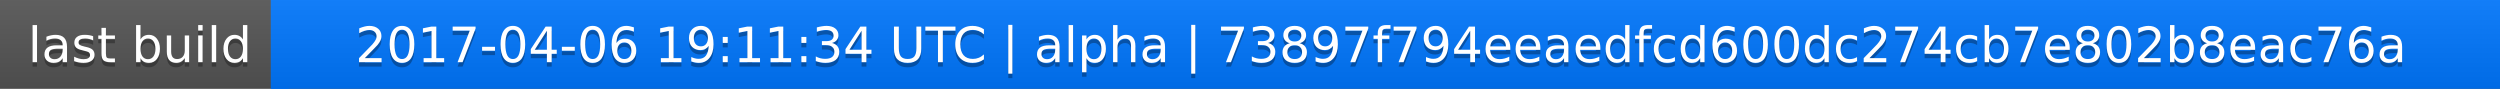
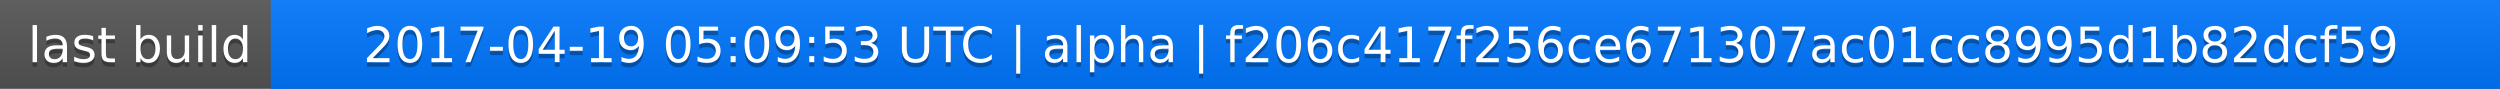
<svg xmlns="http://www.w3.org/2000/svg" width="563" height="20">
  <linearGradient id="a" x2="0" y2="100%">
    <stop offset="0" stop-color="#bbb" stop-opacity=".1" />
    <stop offset="1" stop-opacity=".1" />
  </linearGradient>
  <rect rx="0" width="563" height="20" fill="#555" />
  <rect rx="0" x="61" width="502" height="20" fill="#07f" />
  <path fill="#07f" d="M61 0h4v20h-4z" />
  <rect rx="0" width="563" height="20" fill="url(#a)" />
  <g fill="#fff" text-anchor="middle" font-family="DejaVu Sans,Verdana,Geneva,sans-serif" font-size="11">
    <text x="31.5" y="15" fill="#010101" fill-opacity=".3">last build</text>
    <text x="31.5" y="14">last build</text>
-     <text x="311" y="15" fill="#010101" fill-opacity=".3">2017-04-06 19:11:34 UTC | alpha | 73897f794eeaedfcd600dc274cb7e802b8eac76a</text>
-     <text x="311" y="14">2017-04-06 19:11:34 UTC | alpha | 73897f794eeaedfcd600dc274cb7e802b8eac76a</text>
+     <text x="311" y="15" fill="#010101" fill-opacity=".3">2017-04-19 05:09:53 UTC | alpha | f206c417f256ce671307ac01cc8995d1b82dcf59</text>
+     <text x="311" y="14">2017-04-19 05:09:53 UTC | alpha | f206c417f256ce671307ac01cc8995d1b82dcf59</text>
  </g>
</svg>
